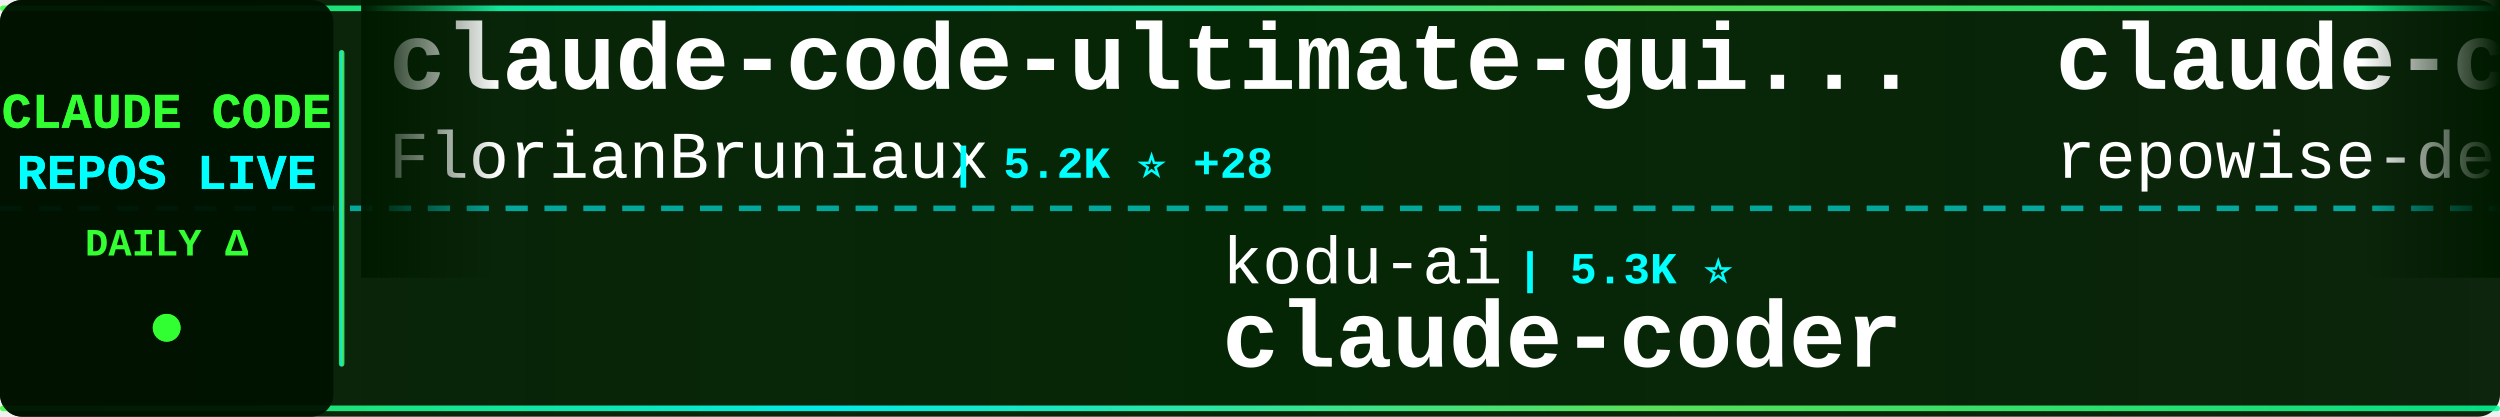
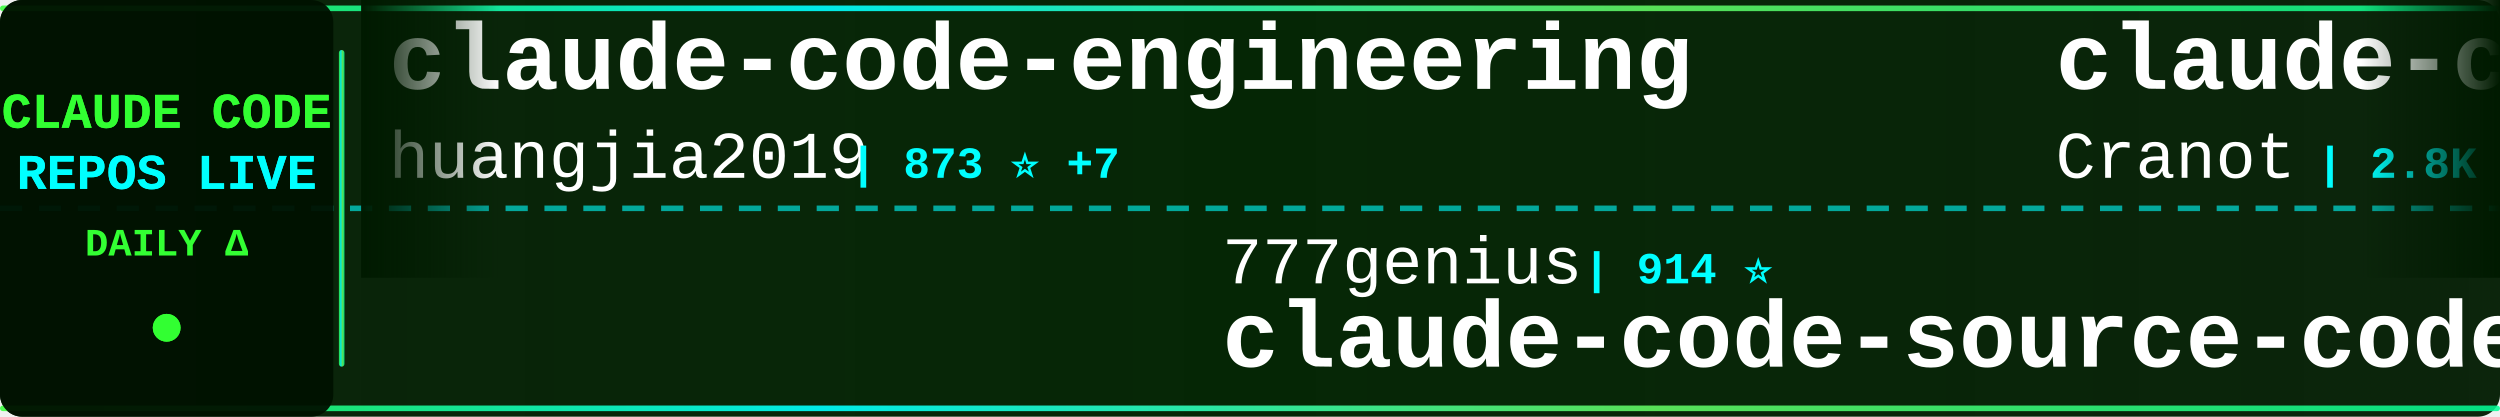
<svg xmlns="http://www.w3.org/2000/svg" width="900" height="150">
  <defs>
    <linearGradient id="tickerBg" x1="0%" y1="0%" x2="100%" y2="0%">
      <stop offset="0%" style="stop-color:#001a00;stop-opacity:0.95" />
      <stop offset="50%" style="stop-color:#002200;stop-opacity:0.98" />
      <stop offset="100%" style="stop-color:#001a00;stop-opacity:0.95" />
    </linearGradient>
    <linearGradient id="borderGrad" x1="0%" y1="0%" x2="100%" y2="0%">
      <stop offset="0%" style="stop-color:#33ff33;stop-opacity:0.85">
        <animate attributeName="stop-opacity" values="0.85;1;0.85" dur="2s" repeatCount="indefinite" />
      </stop>
      <stop offset="33%" style="stop-color:#00ffff;stop-opacity:0.9">
        <animate attributeName="stop-opacity" values="0.9;1;0.9" dur="2.2s" repeatCount="indefinite" />
      </stop>
      <stop offset="66%" style="stop-color:#66ff66;stop-opacity:0.85">
        <animate attributeName="stop-opacity" values="0.85;1;0.85" dur="1.8s" repeatCount="indefinite" />
      </stop>
      <stop offset="100%" style="stop-color:#00ff99;stop-opacity:0.85">
        <animate attributeName="stop-opacity" values="0.85;1;0.85" dur="2s" repeatCount="indefinite" />
      </stop>
    </linearGradient>
    <filter id="textGlow">
      <feGaussianBlur stdDeviation="0.1" result="coloredBlur" />
      <feMerge>
        <feMergeNode in="coloredBlur" />
        <feMergeNode in="SourceGraphic" />
      </feMerge>
    </filter>
    <filter id="metricGlow">
      <feGaussianBlur stdDeviation="0.2" result="coloredBlur" />
      <feMerge>
        <feMergeNode in="coloredBlur" />
        <feMergeNode in="SourceGraphic" />
      </feMerge>
    </filter>
    <linearGradient id="leftFade" x1="0%" y1="0%" x2="100%" y2="0%">
      <stop offset="0%" style="stop-color:#001a00;stop-opacity:1" />
      <stop offset="100%" style="stop-color:#001a00;stop-opacity:0" />
    </linearGradient>
    <linearGradient id="rightFade" x1="0%" y1="0%" x2="100%" y2="0%">
      <stop offset="0%" style="stop-color:#001a00;stop-opacity:0" />
      <stop offset="100%" style="stop-color:#001a00;stop-opacity:1" />
    </linearGradient>
  </defs>
  <rect width="900" height="150" fill="url(#tickerBg)" rx="8" />
  <rect x="0" y="2" width="900" height="2" fill="url(#borderGrad)" rx="1" />
  <rect x="0" y="146" width="900" height="2" fill="url(#borderGrad)" rx="1" />
  <line x1="0" y1="75" x2="900" y2="75" stroke="#00ffff" stroke-width="2" stroke-dasharray="8 6" opacity="0.6" />
  <rect x="0" y="0" width="120" height="150" fill="#001100" opacity="0.95" rx="8" />
  <text x="60" y="46" font-family="'Courier New', monospace" font-size="18" font-weight="bold" fill="#33ff33" text-anchor="middle" filter="url(#textGlow)">
    CLAUDE CODE
  </text>
  <text x="60" y="68" font-family="'Courier New', monospace" font-size="18" font-weight="bold" fill="#00ffff" text-anchor="middle" filter="url(#textGlow)">
    REPOS LIVE
  </text>
  <text x="60" y="92" font-family="'Courier New', monospace" font-size="14" font-weight="bold" fill="#33ff33" text-anchor="middle">
    DAILY Δ
  </text>
  <circle cx="60" cy="118" r="5" fill="#33ff33" filter="url(#metricGlow)">
    <animate attributeName="r" values="4;6;4" dur="1.5s" repeatCount="indefinite" />
    <animate attributeName="opacity" values="0.6;1;0.6" dur="1.5s" repeatCount="indefinite" />
  </circle>
  <rect x="122" y="18" width="2" height="114" fill="url(#borderGrad)" rx="1" />
  <clipPath id="tickerClip">
    <rect x="130" y="0" width="770" height="150" />
  </clipPath>
  <g clip-path="url(#tickerClip)">
    <g id="tickerItems">
      <animateTransform attributeName="transform" attributeType="XML" type="translate" from="0 0" to="-3000 0" dur="54s" repeatCount="indefinite" />
      <g transform="translate(0, 0)">
-         <text x="140" y="32" font-family="'Courier New', monospace" font-size="34" font-weight="bold" fill="#ffffff">claude-code-ultimate-gui...</text>
-         <text x="140" y="64" font-family="'Courier New', monospace" font-size="24" font-weight="normal" fill="#ffffff" opacity="1.0">FlorianBruniaux</text>
-         <text x="342" y="64" font-family="'Courier New', monospace" font-size="16" font-weight="bold" fill="#00ffff"> | 5.2K ⭐ +28</text>
+         <text x="140" y="32" font-family="'Courier New', monospace" font-size="34" font-weight="bold" fill="#ffffff">claude-code-engineering</text>
+         <text x="140" y="64" font-family="'Courier New', monospace" font-size="24" font-weight="normal" fill="#ffffff" opacity="1.0">huangjia2019</text>
+         <text x="306" y="64" font-family="'Courier New', monospace" font-size="16" font-weight="bold" fill="#00ffff"> | 873 ⭐ +7</text>
      </g>
      <g transform="translate(300, 0)">
-         <text x="140" y="102" font-family="'Courier New', monospace" font-size="24" font-weight="normal" fill="#ffffff" opacity="1.0">kodu-ai</text>
-         <text x="246" y="102" font-family="'Courier New', monospace" font-size="16" font-weight="bold" fill="#00ffff"> | 5.3K ⭐</text>
-         <text x="140" y="132" font-family="'Courier New', monospace" font-size="34" font-weight="bold" fill="#ffffff">claude-coder</text>
+         <text x="140" y="102" font-family="'Courier New', monospace" font-size="24" font-weight="normal" fill="#ffffff" opacity="1.0">777genius</text>
+         <text x="270" y="102" font-family="'Courier New', monospace" font-size="16" font-weight="bold" fill="#00ffff"> | 914 ⭐</text>
+         <text x="140" y="132" font-family="'Courier New', monospace" font-size="34" font-weight="bold" fill="#ffffff">claude-code-source-code</text>
      </g>
      <g transform="translate(600, 0)">
-         <text x="140" y="32" font-family="'Courier New', monospace" font-size="34" font-weight="bold" fill="#ffffff">claude-code-prompts</text>
-         <text x="140" y="64" font-family="'Courier New', monospace" font-size="24" font-weight="normal" fill="#ffffff" opacity="1.0">repowise-dev</text>
-         <text x="306" y="64" font-family="'Courier New', monospace" font-size="16" font-weight="bold" fill="#00ffff"> | 1.1K ⭐</text>
+         <text x="140" y="32" font-family="'Courier New', monospace" font-size="34" font-weight="bold" fill="#ffffff">claude-code-guide</text>
+         <text x="140" y="64" font-family="'Courier New', monospace" font-size="24" font-weight="normal" fill="#ffffff" opacity="1.0">Cranot</text>
+         <text x="234" y="64" font-family="'Courier New', monospace" font-size="16" font-weight="bold" fill="#00ffff"> | 2.8K ⭐ +4</text>
      </g>
      <g transform="translate(900, 0)">
-         <text x="140" y="102" font-family="'Courier New', monospace" font-size="24" font-weight="normal" fill="#ffffff" opacity="1.0">ponponon</text>
-         <text x="258" y="102" font-family="'Courier New', monospace" font-size="16" font-weight="bold" fill="#00ffff"> | 2.3K ⭐ +3</text>
-         <text x="140" y="132" font-family="'Courier New', monospace" font-size="34" font-weight="bold" fill="#ffffff">claude_code_src</text>
+         <text x="140" y="102" font-family="'Courier New', monospace" font-size="24" font-weight="normal" fill="#ffffff" opacity="1.0">anthropics</text>
+         <text x="282" y="102" font-family="'Courier New', monospace" font-size="16" font-weight="bold" fill="#00ffff"> | 8.1K ⭐ +13</text>
+         <text x="140" y="132" font-family="'Courier New', monospace" font-size="34" font-weight="bold" fill="#ffffff">claude-code-action</text>
      </g>
      <g transform="translate(1200, 0)">
-         <text x="140" y="32" font-family="'Courier New', monospace" font-size="34" font-weight="bold" fill="#ffffff">claude-code-cheat-sheet</text>
-         <text x="140" y="64" font-family="'Courier New', monospace" font-size="24" font-weight="normal" fill="#ffffff" opacity="1.0">Njengah</text>
-         <text x="246" y="64" font-family="'Courier New', monospace" font-size="16" font-weight="bold" fill="#00ffff"> | 1.8K ⭐ +3</text>
+         <text x="140" y="32" font-family="'Courier New', monospace" font-size="34" font-weight="bold" fill="#ffffff">claude-code-hooks-master...</text>
+         <text x="140" y="64" font-family="'Courier New', monospace" font-size="24" font-weight="normal" fill="#ffffff" opacity="1.0">disler</text>
+         <text x="234" y="64" font-family="'Courier New', monospace" font-size="16" font-weight="bold" fill="#00ffff"> | 3.8K ⭐ +2</text>
      </g>
      <g transform="translate(1500, 0)">
-         <text x="140" y="102" font-family="'Courier New', monospace" font-size="24" font-weight="normal" fill="#ffffff" opacity="1.0">davila7</text>
-         <text x="246" y="102" font-family="'Courier New', monospace" font-size="16" font-weight="bold" fill="#00ffff"> | 28.2K ⭐ +26</text>
-         <text x="140" y="132" font-family="'Courier New', monospace" font-size="34" font-weight="bold" fill="#ffffff">claude-code-templates</text>
+         <text x="140" y="102" font-family="'Courier New', monospace" font-size="24" font-weight="normal" fill="#ffffff" opacity="1.0">digitalsamba</text>
+         <text x="306" y="102" font-family="'Courier New', monospace" font-size="16" font-weight="bold" fill="#00ffff"> | 1.6K ⭐ +15</text>
+         <text x="140" y="132" font-family="'Courier New', monospace" font-size="34" font-weight="bold" fill="#ffffff">claude-code-video-toolki...</text>
      </g>
      <g transform="translate(1800, 0)">
-         <text x="140" y="32" font-family="'Courier New', monospace" font-size="34" font-weight="bold" fill="#ffffff">ECC</text>
-         <text x="140" y="64" font-family="'Courier New', monospace" font-size="24" font-weight="normal" fill="#ffffff" opacity="1.0">affaan-m</text>
-         <text x="258" y="64" font-family="'Courier New', monospace" font-size="16" font-weight="bold" fill="#00ffff"> | 220.1K ⭐ +612</text>
+         <text x="140" y="32" font-family="'Courier New', monospace" font-size="34" font-weight="bold" fill="#ffffff">free-claude-code</text>
+         <text x="140" y="64" font-family="'Courier New', monospace" font-size="24" font-weight="normal" fill="#ffffff" opacity="1.0">Alishahryar1</text>
+         <text x="306" y="64" font-family="'Courier New', monospace" font-size="16" font-weight="bold" fill="#00ffff"> | 36.5K ⭐ +284</text>
      </g>
      <g transform="translate(2100, 0)">
-         <text x="140" y="102" font-family="'Courier New', monospace" font-size="24" font-weight="normal" fill="#ffffff" opacity="1.0">anthropics</text>
-         <text x="282" y="102" font-family="'Courier New', monospace" font-size="16" font-weight="bold" fill="#00ffff"> | 887 ⭐ +2</text>
-         <text x="140" y="132" font-family="'Courier New', monospace" font-size="34" font-weight="bold" fill="#ffffff">claude-code-base-action</text>
+         <text x="140" y="102" font-family="'Courier New', monospace" font-size="24" font-weight="normal" fill="#ffffff" opacity="1.0">lintsinghua</text>
+         <text x="294" y="102" font-family="'Courier New', monospace" font-size="16" font-weight="bold" fill="#00ffff"> | 3.7K ⭐ +7</text>
+         <text x="140" y="132" font-family="'Courier New', monospace" font-size="34" font-weight="bold" fill="#ffffff">claude-code-book</text>
      </g>
      <g transform="translate(2400, 0)">
-         <text x="140" y="32" font-family="'Courier New', monospace" font-size="34" font-weight="bold" fill="#ffffff">claude-code-my-workflow</text>
-         <text x="140" y="64" font-family="'Courier New', monospace" font-size="24" font-weight="normal" fill="#ffffff" opacity="1.0">pedrohcgs</text>
-         <text x="270" y="64" font-family="'Courier New', monospace" font-size="16" font-weight="bold" fill="#00ffff"> | 1.3K ⭐ +3</text>
+         <text x="140" y="32" font-family="'Courier New', monospace" font-size="34" font-weight="bold" fill="#ffffff">claude-coder</text>
+         <text x="140" y="64" font-family="'Courier New', monospace" font-size="24" font-weight="normal" fill="#ffffff" opacity="1.0">kodu-ai</text>
+         <text x="246" y="64" font-family="'Courier New', monospace" font-size="16" font-weight="bold" fill="#00ffff"> | 5.3K ⭐</text>
      </g>
      <g transform="translate(2700, 0)">
-         <text x="140" y="102" font-family="'Courier New', monospace" font-size="24" font-weight="normal" fill="#ffffff" opacity="1.0">OneRedOak</text>
-         <text x="270" y="102" font-family="'Courier New', monospace" font-size="16" font-weight="bold" fill="#00ffff"> | 3.8K ⭐ +2</text>
-         <text x="140" y="132" font-family="'Courier New', monospace" font-size="34" font-weight="bold" fill="#ffffff">claude-code-workflows</text>
+         <text x="140" y="102" font-family="'Courier New', monospace" font-size="24" font-weight="normal" fill="#ffffff" opacity="1.0">ChinaSiro</text>
+         <text x="270" y="102" font-family="'Courier New', monospace" font-size="16" font-weight="bold" fill="#00ffff"> | 9.4K ⭐ +4</text>
+         <text x="140" y="132" font-family="'Courier New', monospace" font-size="34" font-weight="bold" fill="#ffffff">claude-code-sourcemap</text>
      </g>
      <g transform="translate(3000, 0)">
-         <text x="140" y="32" font-family="'Courier New', monospace" font-size="34" font-weight="bold" fill="#ffffff">claude-code-ultimate-gui...</text>
-         <text x="140" y="64" font-family="'Courier New', monospace" font-size="24" font-weight="normal" fill="#ffffff" opacity="1.0">FlorianBruniaux</text>
-         <text x="342" y="64" font-family="'Courier New', monospace" font-size="16" font-weight="bold" fill="#00ffff"> | 5.2K ⭐ +28</text>
+         <text x="140" y="32" font-family="'Courier New', monospace" font-size="34" font-weight="bold" fill="#ffffff">claude-code-engineering</text>
+         <text x="140" y="64" font-family="'Courier New', monospace" font-size="24" font-weight="normal" fill="#ffffff" opacity="1.0">huangjia2019</text>
+         <text x="306" y="64" font-family="'Courier New', monospace" font-size="16" font-weight="bold" fill="#00ffff"> | 873 ⭐ +7</text>
      </g>
      <g transform="translate(3300, 0)">
-         <text x="140" y="102" font-family="'Courier New', monospace" font-size="24" font-weight="normal" fill="#ffffff" opacity="1.0">kodu-ai</text>
-         <text x="246" y="102" font-family="'Courier New', monospace" font-size="16" font-weight="bold" fill="#00ffff"> | 5.3K ⭐</text>
-         <text x="140" y="132" font-family="'Courier New', monospace" font-size="34" font-weight="bold" fill="#ffffff">claude-coder</text>
+         <text x="140" y="102" font-family="'Courier New', monospace" font-size="24" font-weight="normal" fill="#ffffff" opacity="1.0">777genius</text>
+         <text x="270" y="102" font-family="'Courier New', monospace" font-size="16" font-weight="bold" fill="#00ffff"> | 914 ⭐</text>
+         <text x="140" y="132" font-family="'Courier New', monospace" font-size="34" font-weight="bold" fill="#ffffff">claude-code-source-code</text>
      </g>
      <g transform="translate(3600, 0)">
-         <text x="140" y="32" font-family="'Courier New', monospace" font-size="34" font-weight="bold" fill="#ffffff">claude-code-prompts</text>
-         <text x="140" y="64" font-family="'Courier New', monospace" font-size="24" font-weight="normal" fill="#ffffff" opacity="1.0">repowise-dev</text>
-         <text x="306" y="64" font-family="'Courier New', monospace" font-size="16" font-weight="bold" fill="#00ffff"> | 1.1K ⭐</text>
+         <text x="140" y="32" font-family="'Courier New', monospace" font-size="34" font-weight="bold" fill="#ffffff">claude-code-guide</text>
+         <text x="140" y="64" font-family="'Courier New', monospace" font-size="24" font-weight="normal" fill="#ffffff" opacity="1.0">Cranot</text>
+         <text x="234" y="64" font-family="'Courier New', monospace" font-size="16" font-weight="bold" fill="#00ffff"> | 2.8K ⭐ +4</text>
      </g>
      <g transform="translate(3900, 0)">
-         <text x="140" y="102" font-family="'Courier New', monospace" font-size="24" font-weight="normal" fill="#ffffff" opacity="1.0">ponponon</text>
-         <text x="258" y="102" font-family="'Courier New', monospace" font-size="16" font-weight="bold" fill="#00ffff"> | 2.3K ⭐ +3</text>
-         <text x="140" y="132" font-family="'Courier New', monospace" font-size="34" font-weight="bold" fill="#ffffff">claude_code_src</text>
+         <text x="140" y="102" font-family="'Courier New', monospace" font-size="24" font-weight="normal" fill="#ffffff" opacity="1.0">anthropics</text>
+         <text x="282" y="102" font-family="'Courier New', monospace" font-size="16" font-weight="bold" fill="#00ffff"> | 8.1K ⭐ +13</text>
+         <text x="140" y="132" font-family="'Courier New', monospace" font-size="34" font-weight="bold" fill="#ffffff">claude-code-action</text>
      </g>
    </g>
  </g>
  <rect x="130" y="0" width="50" height="100" fill="url(#leftFade)" />
  <rect x="850" y="0" width="50" height="100" fill="url(#rightFade)" />
</svg>
